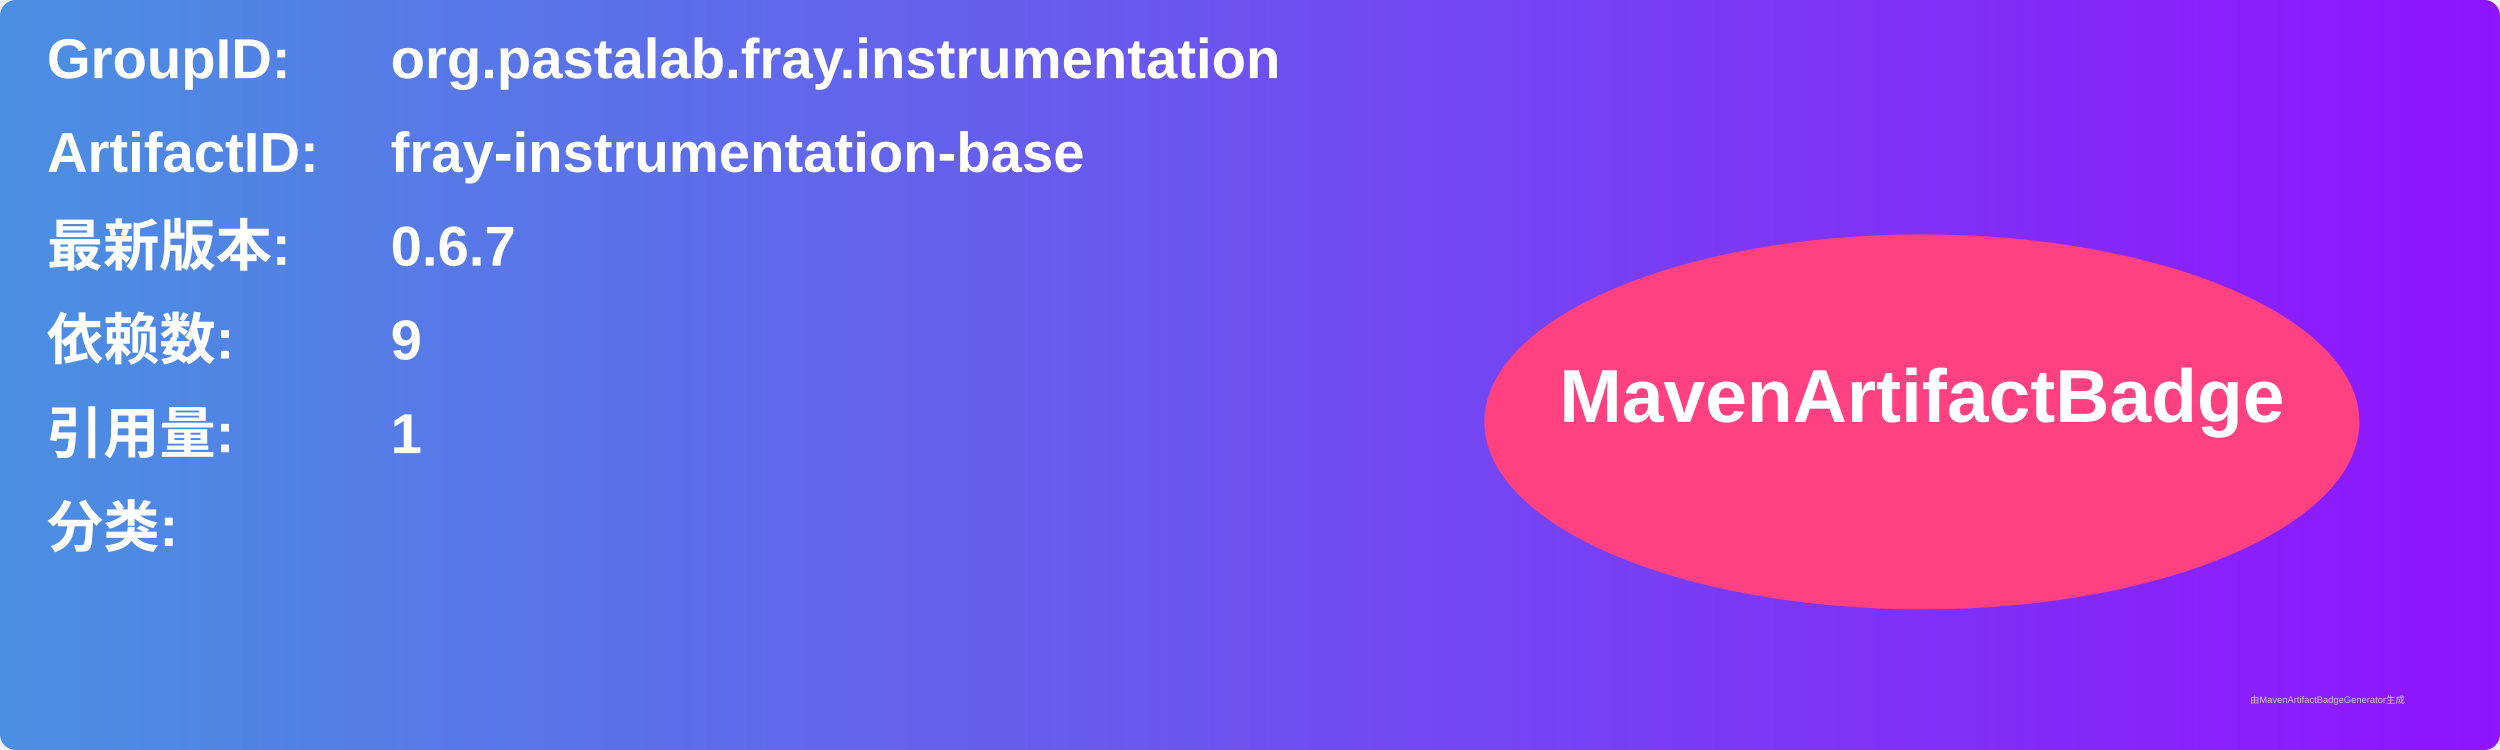
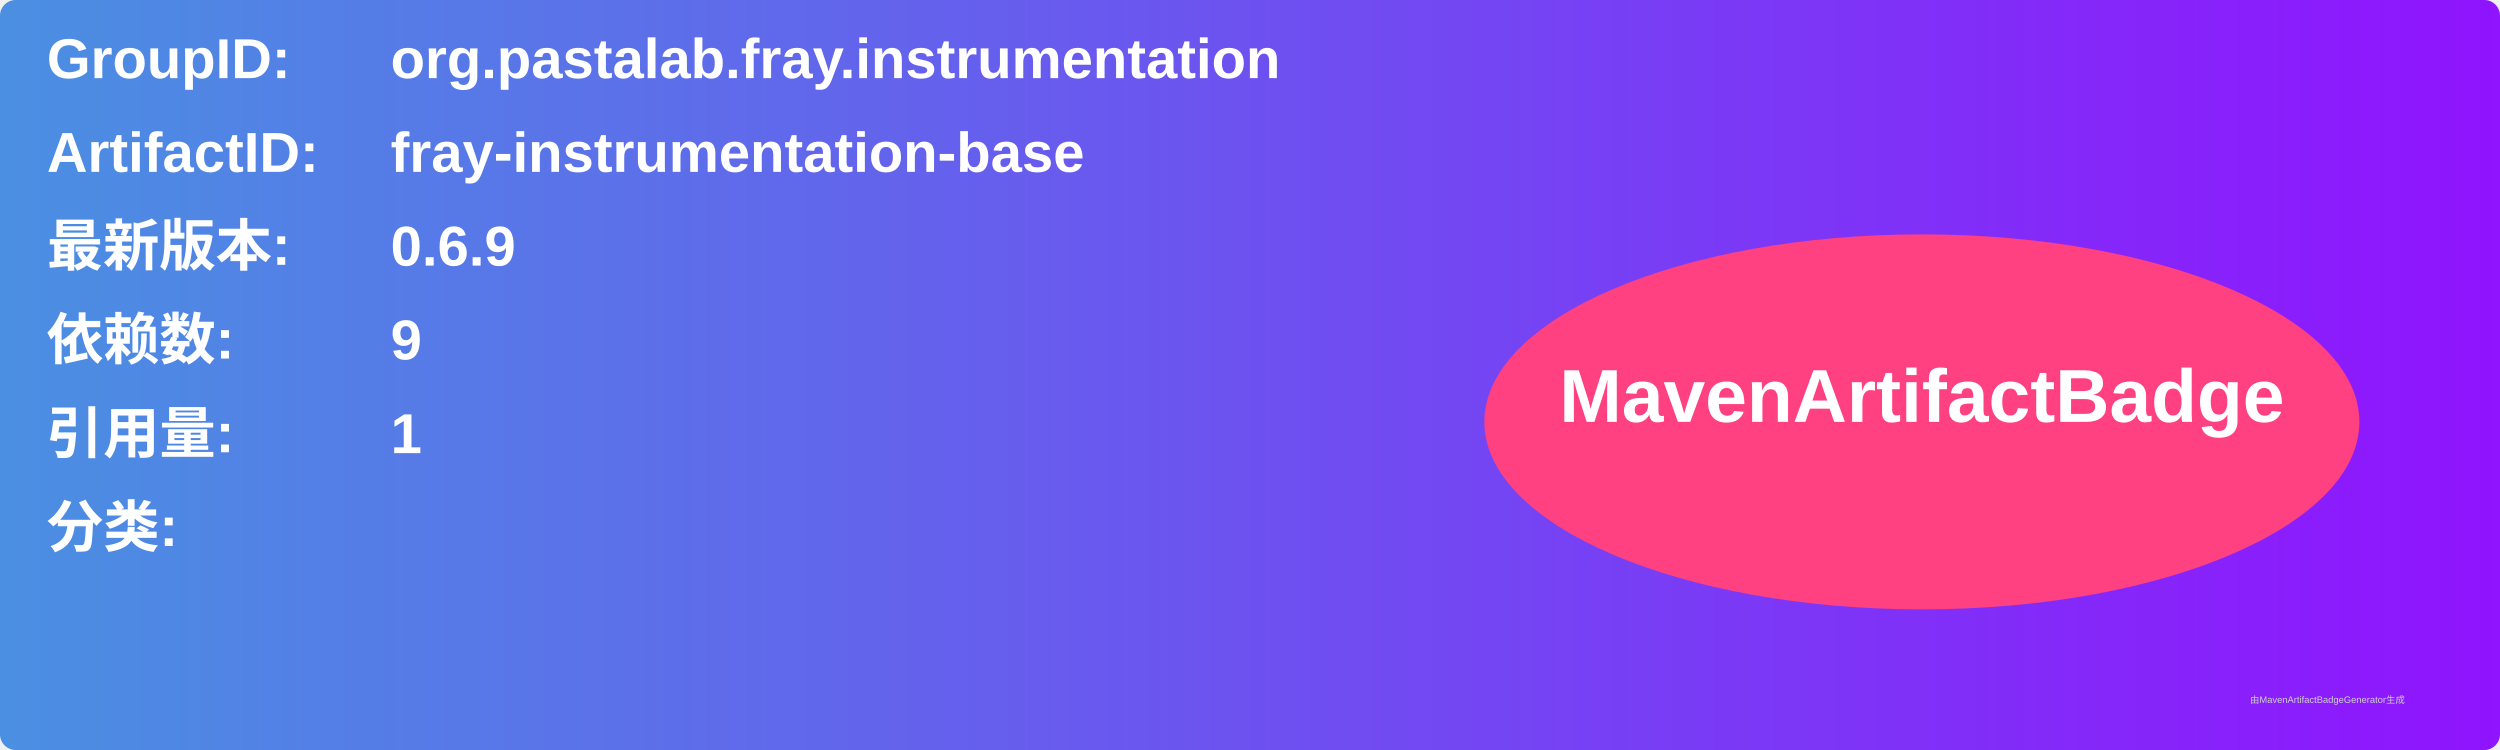
<svg xmlns="http://www.w3.org/2000/svg" width="800" height="240" viewBox="0 0 800 240">
  <linearGradient id="grad" x1="0%" y1="0%" x2="100%" y2="0%">
    <stop offset="0%" stop-color="#4a90e2" />
    <stop offset="100%" stop-color="#9013fe" />
  </linearGradient>
  <rect width="100%" height="100%" rx="5" ry="5" fill="url(#grad)" />
  <g transform="translate(15, 15)">
    <text x="0" y="10" font-family="Arial" font-size="18" fill="white" font-weight="bold" width="260">GroupID:</text>
    <text x="110" y="10" font-family="Arial" font-size="18" fill="white" font-weight="bold" width="460">org.pastalab.fray.instrumentation</text>
    <text x="0" y="40" font-family="Arial" font-size="18" fill="white" font-weight="bold" width="260">ArtifactID:</text>
    <text x="110" y="40" font-family="Arial" font-size="18" fill="white" font-weight="bold" width="460">fray-instrumentation-base</text>
    <text x="0" y="70" font-family="Arial" font-size="18" fill="white" font-weight="bold">最新版本:</text>
    <text x="110" y="70" font-family="Arial" font-size="18" fill="white" font-weight="bold">
-       <tspan font-weight="bold">0.6.7</tspan>
+       <tspan font-weight="bold">0.6.9</tspan>
    </text>
    <text x="0" y="100" font-family="Arial" font-size="18" fill="white" font-weight="bold">依赖数: </text>
    <text x="110" y="100" font-family="Arial" font-size="18" fill="white">
      <tspan font-weight="bold">9</tspan>
    </text>
    <text x="0" y="130" font-family="Arial" font-size="18" fill="white" font-weight="bold">引用量: </text>
    <text x="110" y="130" font-family="Arial" font-size="18" fill="white">
      <tspan font-weight="bold">1</tspan>
    </text>
    <text x="0" y="160" font-family="Arial" font-size="18" fill="white" font-weight="bold">分类:</text>
    <text x="10" y="190" font-family="Arial" font-size="10" fill="white">
      <tspan font-weight="bold" />
    </text>
    <ellipse cx="600" cy="120" rx="140" ry="60" fill="#ff4081" />
    <text x="600" y="120" text-anchor="middle" font-family="Arial" font-size="24" fill="white" font-weight="bold">MavenArtifactBadge</text>
  </g>
  <text x="720" y="225" font-family="Arial" font-size="3" fill="#d0d0d0">由MavenArtifactBadgeGenerator生成</text>
</svg>
